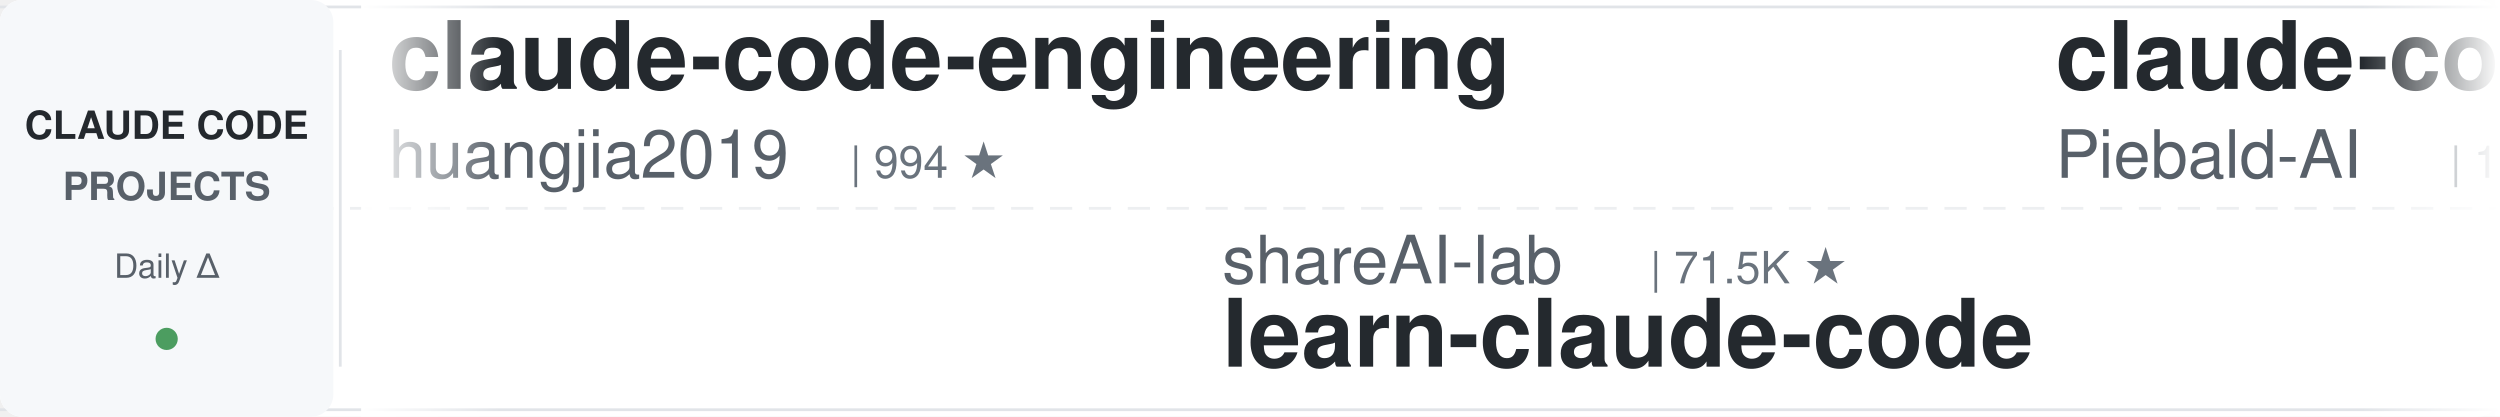
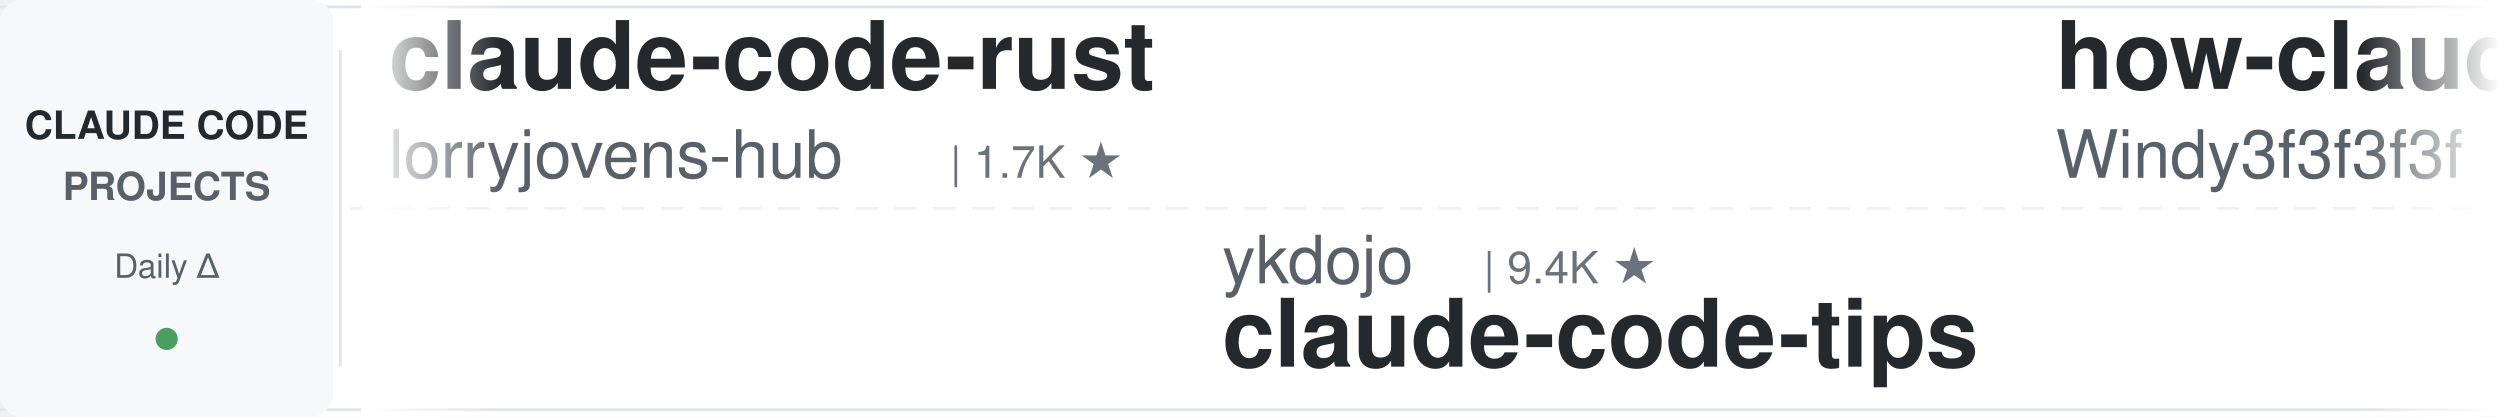
<svg xmlns="http://www.w3.org/2000/svg" width="900" height="150">
  <defs>
    <linearGradient id="leftFade" x1="0%" y1="0%" x2="100%" y2="0%">
      <stop offset="0%" style="stop-color:#ffffff;stop-opacity:1" />
      <stop offset="100%" style="stop-color:#ffffff;stop-opacity:0" />
    </linearGradient>
    <linearGradient id="rightFade" x1="0%" y1="0%" x2="100%" y2="0%">
      <stop offset="0%" style="stop-color:#ffffff;stop-opacity:0" />
      <stop offset="100%" style="stop-color:#ffffff;stop-opacity:1" />
    </linearGradient>
  </defs>
  <rect width="900" height="150" fill="#ffffff" rx="8" />
  <rect x="0" y="2" width="900" height="1" fill="#e1e4e8" />
  <rect x="0" y="147" width="900" height="1" fill="#e1e4e8" />
  <line x1="0" y1="75" x2="900" y2="75" stroke="#e1e4e8" stroke-width="1" stroke-dasharray="8 6" opacity="0.6" />
  <rect x="0" y="0" width="120" height="150" fill="#f6f8fa" rx="8" />
  <text x="60" y="50" font-family="-apple-system, BlinkMacSystemFont, 'Segoe UI', Helvetica, Arial, sans-serif" font-size="14" font-weight="600" fill="#24292e" text-anchor="middle">CLAUDE CODE</text>
  <text x="60" y="72" font-family="-apple-system, BlinkMacSystemFont, 'Segoe UI', Helvetica, Arial, sans-serif" font-size="14" font-weight="600" fill="#586069" text-anchor="middle">PROJECTS</text>
  <text x="60" y="100" font-family="-apple-system, BlinkMacSystemFont, 'Segoe UI', Helvetica, Arial, sans-serif" font-size="12" font-weight="500" fill="#586069" text-anchor="middle">Daily Δ</text>
  <circle cx="60" cy="122" r="4" fill="#22863a" opacity="0.8" />
  <rect x="122" y="18" width="1" height="114" fill="#e1e4e8" />
  <clipPath id="tickerClip">
    <rect x="130" y="0" width="770" height="150" />
  </clipPath>
  <g clip-path="url(#tickerClip)">
    <g id="tickerItems">
      <animateTransform attributeName="transform" attributeType="XML" type="translate" from="0 0" to="-3000 0" dur="54s" repeatCount="indefinite" />
      <g transform="translate(0, 0)">
-         <text x="140" y="32" font-family="-apple-system, BlinkMacSystemFont, 'Segoe UI', Helvetica, Arial, sans-serif" font-size="34" font-weight="600" fill="#24292e">claude-code-engineering</text>
-         <text x="140" y="64" font-family="-apple-system, BlinkMacSystemFont, 'Segoe UI', Helvetica, Arial, sans-serif" font-size="24" font-weight="400" fill="#586069">huangjia2019</text>
-         <text x="306" y="64" font-family="-apple-system, BlinkMacSystemFont, 'Segoe UI', Helvetica, Arial, sans-serif" font-size="16" font-weight="500" fill="#6a737d">| 994 ★</text>
+         <text x="140" y="32" font-family="-apple-system, BlinkMacSystemFont, 'Segoe UI', Helvetica, Arial, sans-serif" font-size="34" font-weight="600" fill="#24292e">claude-code-rust</text>
+         <text x="140" y="64" font-family="-apple-system, BlinkMacSystemFont, 'Segoe UI', Helvetica, Arial, sans-serif" font-size="24" font-weight="400" fill="#586069">lorryjovens-hub</text>
+         <text x="342" y="64" font-family="-apple-system, BlinkMacSystemFont, 'Segoe UI', Helvetica, Arial, sans-serif" font-size="16" font-weight="500" fill="#6a737d">| 1.7K ★</text>
      </g>
      <g transform="translate(300, 0)">
-         <text x="140" y="102" font-family="-apple-system, BlinkMacSystemFont, 'Segoe UI', Helvetica, Arial, sans-serif" font-size="24" font-weight="400" fill="#586069">shareAI-lab</text>
-         <text x="294" y="102" font-family="-apple-system, BlinkMacSystemFont, 'Segoe UI', Helvetica, Arial, sans-serif" font-size="16" font-weight="500" fill="#6a737d">| 71.5K ★</text>
-         <text x="140" y="132" font-family="-apple-system, BlinkMacSystemFont, 'Segoe UI', Helvetica, Arial, sans-serif" font-size="34" font-weight="600" fill="#24292e">learn-claude-code</text>
+         <text x="140" y="102" font-family="-apple-system, BlinkMacSystemFont, 'Segoe UI', Helvetica, Arial, sans-serif" font-size="24" font-weight="400" fill="#586069">ykdojo</text>
+         <text x="234" y="102" font-family="-apple-system, BlinkMacSystemFont, 'Segoe UI', Helvetica, Arial, sans-serif" font-size="16" font-weight="500" fill="#6a737d">| 9.4K ★</text>
+         <text x="140" y="132" font-family="-apple-system, BlinkMacSystemFont, 'Segoe UI', Helvetica, Arial, sans-serif" font-size="34" font-weight="600" fill="#24292e">claude-code-tips</text>
      </g>
      <g transform="translate(600, 0)">
-         <text x="140" y="32" font-family="-apple-system, BlinkMacSystemFont, 'Segoe UI', Helvetica, Arial, sans-serif" font-size="34" font-weight="600" fill="#24292e">claude-code-system-promp...</text>
-         <text x="140" y="64" font-family="-apple-system, BlinkMacSystemFont, 'Segoe UI', Helvetica, Arial, sans-serif" font-size="24" font-weight="400" fill="#586069">Piebald-AI</text>
-         <text x="282" y="64" font-family="-apple-system, BlinkMacSystemFont, 'Segoe UI', Helvetica, Arial, sans-serif" font-size="16" font-weight="500" fill="#6a737d">| 11.9K ★</text>
+         <text x="140" y="32" font-family="-apple-system, BlinkMacSystemFont, 'Segoe UI', Helvetica, Arial, sans-serif" font-size="34" font-weight="600" fill="#24292e">how-claude-code-works</text>
+         <text x="140" y="64" font-family="-apple-system, BlinkMacSystemFont, 'Segoe UI', Helvetica, Arial, sans-serif" font-size="24" font-weight="400" fill="#586069">Windy3f3f3f3f</text>
+         <text x="318" y="64" font-family="-apple-system, BlinkMacSystemFont, 'Segoe UI', Helvetica, Arial, sans-serif" font-size="16" font-weight="500" fill="#6a737d">| 3.2K ★</text>
      </g>
      <g transform="translate(900, 0)">
-         <text x="140" y="102" font-family="-apple-system, BlinkMacSystemFont, 'Segoe UI', Helvetica, Arial, sans-serif" font-size="24" font-weight="400" fill="#586069">https-deeplearning-ai</text>
-         <text x="414" y="102" font-family="-apple-system, BlinkMacSystemFont, 'Segoe UI', Helvetica, Arial, sans-serif" font-size="16" font-weight="500" fill="#6a737d">| 535 ★</text>
-         <text x="140" y="132" font-family="-apple-system, BlinkMacSystemFont, 'Segoe UI', Helvetica, Arial, sans-serif" font-size="34" font-weight="600" fill="#24292e">sc-claude-code-files</text>
+         <text x="140" y="102" font-family="-apple-system, BlinkMacSystemFont, 'Segoe UI', Helvetica, Arial, sans-serif" font-size="24" font-weight="400" fill="#586069">edmund-io</text>
+         <text x="270" y="102" font-family="-apple-system, BlinkMacSystemFont, 'Segoe UI', Helvetica, Arial, sans-serif" font-size="16" font-weight="500" fill="#6a737d">| 1.5K ★</text>
+         <text x="140" y="132" font-family="-apple-system, BlinkMacSystemFont, 'Segoe UI', Helvetica, Arial, sans-serif" font-size="34" font-weight="600" fill="#24292e">edmunds-claude-code</text>
      </g>
      <g transform="translate(1200, 0)">
-         <text x="140" y="32" font-family="-apple-system, BlinkMacSystemFont, 'Segoe UI', Helvetica, Arial, sans-serif" font-size="34" font-weight="600" fill="#24292e">my-claude-code-setup</text>
-         <text x="140" y="64" font-family="-apple-system, BlinkMacSystemFont, 'Segoe UI', Helvetica, Arial, sans-serif" font-size="24" font-weight="400" fill="#586069">centminmod</text>
-         <text x="282" y="64" font-family="-apple-system, BlinkMacSystemFont, 'Segoe UI', Helvetica, Arial, sans-serif" font-size="16" font-weight="500" fill="#6a737d">| 2.5K ★</text>
+         <text x="140" y="32" font-family="-apple-system, BlinkMacSystemFont, 'Segoe UI', Helvetica, Arial, sans-serif" font-size="34" font-weight="600" fill="#24292e">claude-code-best-practic...</text>
+         <text x="140" y="64" font-family="-apple-system, BlinkMacSystemFont, 'Segoe UI', Helvetica, Arial, sans-serif" font-size="24" font-weight="400" fill="#586069">shanraisshan</text>
+         <text x="306" y="64" font-family="-apple-system, BlinkMacSystemFont, 'Segoe UI', Helvetica, Arial, sans-serif" font-size="16" font-weight="500" fill="#6a737d">| 63.1K ★</text>
      </g>
      <g transform="translate(1500, 0)">
-         <text x="140" y="102" font-family="-apple-system, BlinkMacSystemFont, 'Segoe UI', Helvetica, Arial, sans-serif" font-size="24" font-weight="400" fill="#586069">VoltAgent</text>
-         <text x="270" y="102" font-family="-apple-system, BlinkMacSystemFont, 'Segoe UI', Helvetica, Arial, sans-serif" font-size="16" font-weight="500" fill="#6a737d">| 23.5K ★</text>
-         <text x="140" y="132" font-family="-apple-system, BlinkMacSystemFont, 'Segoe UI', Helvetica, Arial, sans-serif" font-size="34" font-weight="600" fill="#24292e">awesome-claude-code-suba...</text>
+         <text x="140" y="102" font-family="-apple-system, BlinkMacSystemFont, 'Segoe UI', Helvetica, Arial, sans-serif" font-size="24" font-weight="400" fill="#586069">davila7</text>
+         <text x="246" y="102" font-family="-apple-system, BlinkMacSystemFont, 'Segoe UI', Helvetica, Arial, sans-serif" font-size="16" font-weight="500" fill="#6a737d">| 29.7K ★</text>
+         <text x="140" y="132" font-family="-apple-system, BlinkMacSystemFont, 'Segoe UI', Helvetica, Arial, sans-serif" font-size="34" font-weight="600" fill="#24292e">claude-code-templates</text>
      </g>
      <g transform="translate(1800, 0)">
-         <text x="140" y="32" font-family="-apple-system, BlinkMacSystemFont, 'Segoe UI', Helvetica, Arial, sans-serif" font-size="34" font-weight="600" fill="#24292e">Dive-into-Claude-Code</text>
-         <text x="140" y="64" font-family="-apple-system, BlinkMacSystemFont, 'Segoe UI', Helvetica, Arial, sans-serif" font-size="24" font-weight="400" fill="#586069">VILA-Lab</text>
-         <text x="258" y="64" font-family="-apple-system, BlinkMacSystemFont, 'Segoe UI', Helvetica, Arial, sans-serif" font-size="16" font-weight="500" fill="#6a737d">| 2.0K ★</text>
+         <text x="140" y="32" font-family="-apple-system, BlinkMacSystemFont, 'Segoe UI', Helvetica, Arial, sans-serif" font-size="34" font-weight="600" fill="#24292e">claude-code-my-workflow</text>
+         <text x="140" y="64" font-family="-apple-system, BlinkMacSystemFont, 'Segoe UI', Helvetica, Arial, sans-serif" font-size="24" font-weight="400" fill="#586069">pedrohcgs</text>
+         <text x="270" y="64" font-family="-apple-system, BlinkMacSystemFont, 'Segoe UI', Helvetica, Arial, sans-serif" font-size="16" font-weight="500" fill="#6a737d">| 1.4K ★</text>
      </g>
      <g transform="translate(2100, 0)">
-         <text x="140" y="102" font-family="-apple-system, BlinkMacSystemFont, 'Segoe UI', Helvetica, Arial, sans-serif" font-size="24" font-weight="400" fill="#586069">diet103</text>
-         <text x="246" y="102" font-family="-apple-system, BlinkMacSystemFont, 'Segoe UI', Helvetica, Arial, sans-serif" font-size="16" font-weight="500" fill="#6a737d">| 9.9K ★</text>
-         <text x="140" y="132" font-family="-apple-system, BlinkMacSystemFont, 'Segoe UI', Helvetica, Arial, sans-serif" font-size="34" font-weight="600" fill="#24292e">claude-code-infrastructu...</text>
+         <text x="140" y="102" font-family="-apple-system, BlinkMacSystemFont, 'Segoe UI', Helvetica, Arial, sans-serif" font-size="24" font-weight="400" fill="#586069">Yuyz0112</text>
+         <text x="258" y="102" font-family="-apple-system, BlinkMacSystemFont, 'Segoe UI', Helvetica, Arial, sans-serif" font-size="16" font-weight="500" fill="#6a737d">| 2.4K ★</text>
+         <text x="140" y="132" font-family="-apple-system, BlinkMacSystemFont, 'Segoe UI', Helvetica, Arial, sans-serif" font-size="34" font-weight="600" fill="#24292e">claude-code-reverse</text>
      </g>
      <g transform="translate(2400, 0)">
-         <text x="140" y="32" font-family="-apple-system, BlinkMacSystemFont, 'Segoe UI', Helvetica, Arial, sans-serif" font-size="34" font-weight="600" fill="#24292e">edmunds-claude-code</text>
-         <text x="140" y="64" font-family="-apple-system, BlinkMacSystemFont, 'Segoe UI', Helvetica, Arial, sans-serif" font-size="24" font-weight="400" fill="#586069">edmund-io</text>
-         <text x="270" y="64" font-family="-apple-system, BlinkMacSystemFont, 'Segoe UI', Helvetica, Arial, sans-serif" font-size="16" font-weight="500" fill="#6a737d">| 1.5K ★</text>
+         <text x="140" y="32" font-family="-apple-system, BlinkMacSystemFont, 'Segoe UI', Helvetica, Arial, sans-serif" font-size="34" font-weight="600" fill="#24292e">Claude-Code-Usage-Monito...</text>
+         <text x="140" y="64" font-family="-apple-system, BlinkMacSystemFont, 'Segoe UI', Helvetica, Arial, sans-serif" font-size="24" font-weight="400" fill="#586069">Maciek-roboblog</text>
+         <text x="342" y="64" font-family="-apple-system, BlinkMacSystemFont, 'Segoe UI', Helvetica, Arial, sans-serif" font-size="16" font-weight="500" fill="#6a737d">| 8.5K ★</text>
      </g>
      <g transform="translate(2700, 0)">
-         <text x="140" y="102" font-family="-apple-system, BlinkMacSystemFont, 'Segoe UI', Helvetica, Arial, sans-serif" font-size="24" font-weight="400" fill="#586069">digitalsamba</text>
-         <text x="306" y="102" font-family="-apple-system, BlinkMacSystemFont, 'Segoe UI', Helvetica, Arial, sans-serif" font-size="16" font-weight="500" fill="#6a737d">| 1.8K ★</text>
-         <text x="140" y="132" font-family="-apple-system, BlinkMacSystemFont, 'Segoe UI', Helvetica, Arial, sans-serif" font-size="34" font-weight="600" fill="#24292e">claude-code-video-toolki...</text>
+         <text x="140" y="102" font-family="-apple-system, BlinkMacSystemFont, 'Segoe UI', Helvetica, Arial, sans-serif" font-size="24" font-weight="400" fill="#586069">anthropics</text>
+         <text x="282" y="102" font-family="-apple-system, BlinkMacSystemFont, 'Segoe UI', Helvetica, Arial, sans-serif" font-size="16" font-weight="500" fill="#6a737d">| 5.6K ★</text>
+         <text x="140" y="132" font-family="-apple-system, BlinkMacSystemFont, 'Segoe UI', Helvetica, Arial, sans-serif" font-size="34" font-weight="600" fill="#24292e">claude-code-security-rev...</text>
      </g>
      <g transform="translate(3000, 0)">
-         <text x="140" y="32" font-family="-apple-system, BlinkMacSystemFont, 'Segoe UI', Helvetica, Arial, sans-serif" font-size="34" font-weight="600" fill="#24292e">claude-code-engineering</text>
-         <text x="140" y="64" font-family="-apple-system, BlinkMacSystemFont, 'Segoe UI', Helvetica, Arial, sans-serif" font-size="24" font-weight="400" fill="#586069">huangjia2019</text>
-         <text x="306" y="64" font-family="-apple-system, BlinkMacSystemFont, 'Segoe UI', Helvetica, Arial, sans-serif" font-size="16" font-weight="500" fill="#6a737d">| 994 ★</text>
+         <text x="140" y="32" font-family="-apple-system, BlinkMacSystemFont, 'Segoe UI', Helvetica, Arial, sans-serif" font-size="34" font-weight="600" fill="#24292e">claude-code-rust</text>
+         <text x="140" y="64" font-family="-apple-system, BlinkMacSystemFont, 'Segoe UI', Helvetica, Arial, sans-serif" font-size="24" font-weight="400" fill="#586069">lorryjovens-hub</text>
+         <text x="342" y="64" font-family="-apple-system, BlinkMacSystemFont, 'Segoe UI', Helvetica, Arial, sans-serif" font-size="16" font-weight="500" fill="#6a737d">| 1.7K ★</text>
      </g>
      <g transform="translate(3300, 0)">
-         <text x="140" y="102" font-family="-apple-system, BlinkMacSystemFont, 'Segoe UI', Helvetica, Arial, sans-serif" font-size="24" font-weight="400" fill="#586069">shareAI-lab</text>
-         <text x="294" y="102" font-family="-apple-system, BlinkMacSystemFont, 'Segoe UI', Helvetica, Arial, sans-serif" font-size="16" font-weight="500" fill="#6a737d">| 71.5K ★</text>
-         <text x="140" y="132" font-family="-apple-system, BlinkMacSystemFont, 'Segoe UI', Helvetica, Arial, sans-serif" font-size="34" font-weight="600" fill="#24292e">learn-claude-code</text>
+         <text x="140" y="102" font-family="-apple-system, BlinkMacSystemFont, 'Segoe UI', Helvetica, Arial, sans-serif" font-size="24" font-weight="400" fill="#586069">ykdojo</text>
+         <text x="234" y="102" font-family="-apple-system, BlinkMacSystemFont, 'Segoe UI', Helvetica, Arial, sans-serif" font-size="16" font-weight="500" fill="#6a737d">| 9.4K ★</text>
+         <text x="140" y="132" font-family="-apple-system, BlinkMacSystemFont, 'Segoe UI', Helvetica, Arial, sans-serif" font-size="34" font-weight="600" fill="#24292e">claude-code-tips</text>
      </g>
      <g transform="translate(3600, 0)">
-         <text x="140" y="32" font-family="-apple-system, BlinkMacSystemFont, 'Segoe UI', Helvetica, Arial, sans-serif" font-size="34" font-weight="600" fill="#24292e">claude-code-system-promp...</text>
-         <text x="140" y="64" font-family="-apple-system, BlinkMacSystemFont, 'Segoe UI', Helvetica, Arial, sans-serif" font-size="24" font-weight="400" fill="#586069">Piebald-AI</text>
-         <text x="282" y="64" font-family="-apple-system, BlinkMacSystemFont, 'Segoe UI', Helvetica, Arial, sans-serif" font-size="16" font-weight="500" fill="#6a737d">| 11.9K ★</text>
+         <text x="140" y="32" font-family="-apple-system, BlinkMacSystemFont, 'Segoe UI', Helvetica, Arial, sans-serif" font-size="34" font-weight="600" fill="#24292e">how-claude-code-works</text>
+         <text x="140" y="64" font-family="-apple-system, BlinkMacSystemFont, 'Segoe UI', Helvetica, Arial, sans-serif" font-size="24" font-weight="400" fill="#586069">Windy3f3f3f3f</text>
+         <text x="318" y="64" font-family="-apple-system, BlinkMacSystemFont, 'Segoe UI', Helvetica, Arial, sans-serif" font-size="16" font-weight="500" fill="#6a737d">| 3.2K ★</text>
      </g>
      <g transform="translate(3900, 0)">
-         <text x="140" y="102" font-family="-apple-system, BlinkMacSystemFont, 'Segoe UI', Helvetica, Arial, sans-serif" font-size="24" font-weight="400" fill="#586069">https-deeplearning-ai</text>
-         <text x="414" y="102" font-family="-apple-system, BlinkMacSystemFont, 'Segoe UI', Helvetica, Arial, sans-serif" font-size="16" font-weight="500" fill="#6a737d">| 535 ★</text>
-         <text x="140" y="132" font-family="-apple-system, BlinkMacSystemFont, 'Segoe UI', Helvetica, Arial, sans-serif" font-size="34" font-weight="600" fill="#24292e">sc-claude-code-files</text>
+         <text x="140" y="102" font-family="-apple-system, BlinkMacSystemFont, 'Segoe UI', Helvetica, Arial, sans-serif" font-size="24" font-weight="400" fill="#586069">edmund-io</text>
+         <text x="270" y="102" font-family="-apple-system, BlinkMacSystemFont, 'Segoe UI', Helvetica, Arial, sans-serif" font-size="16" font-weight="500" fill="#6a737d">| 1.5K ★</text>
+         <text x="140" y="132" font-family="-apple-system, BlinkMacSystemFont, 'Segoe UI', Helvetica, Arial, sans-serif" font-size="34" font-weight="600" fill="#24292e">edmunds-claude-code</text>
      </g>
    </g>
  </g>
  <rect x="130" y="0" width="50" height="150" fill="url(#leftFade)" />
  <rect x="850" y="0" width="50" height="150" fill="url(#rightFade)" />
</svg>
